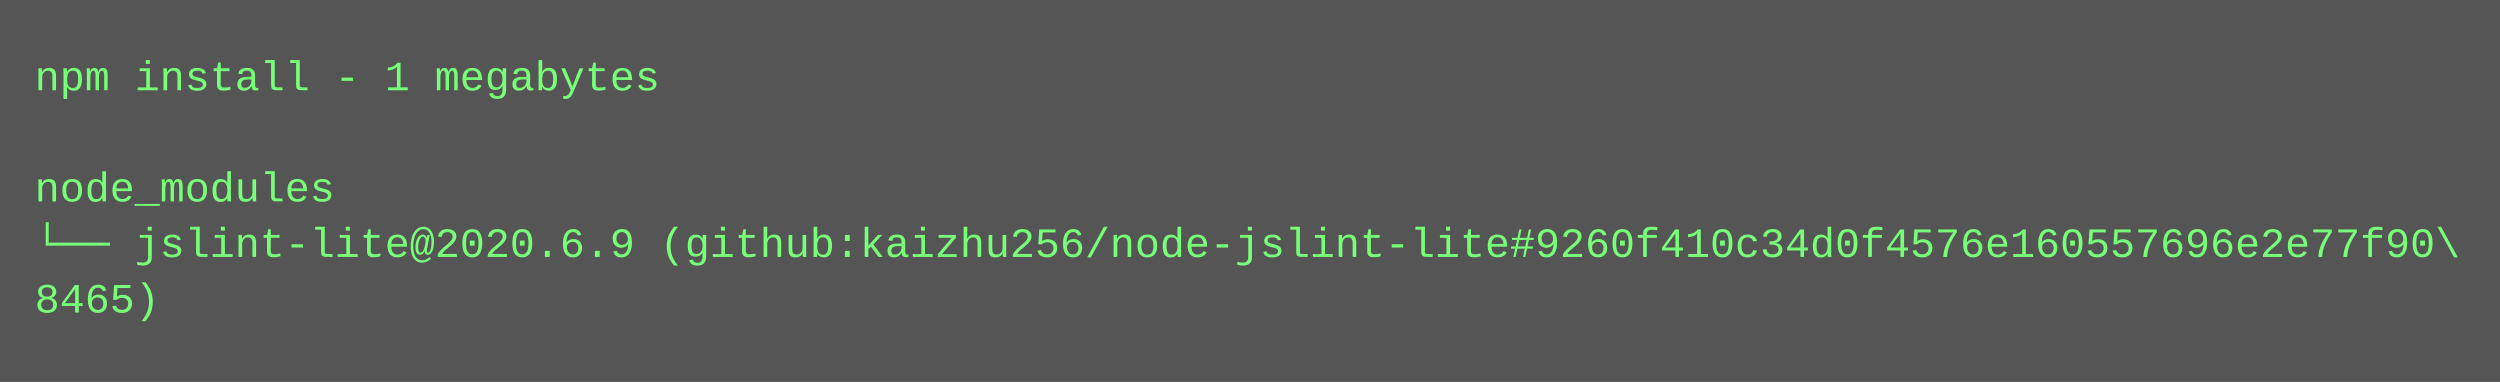
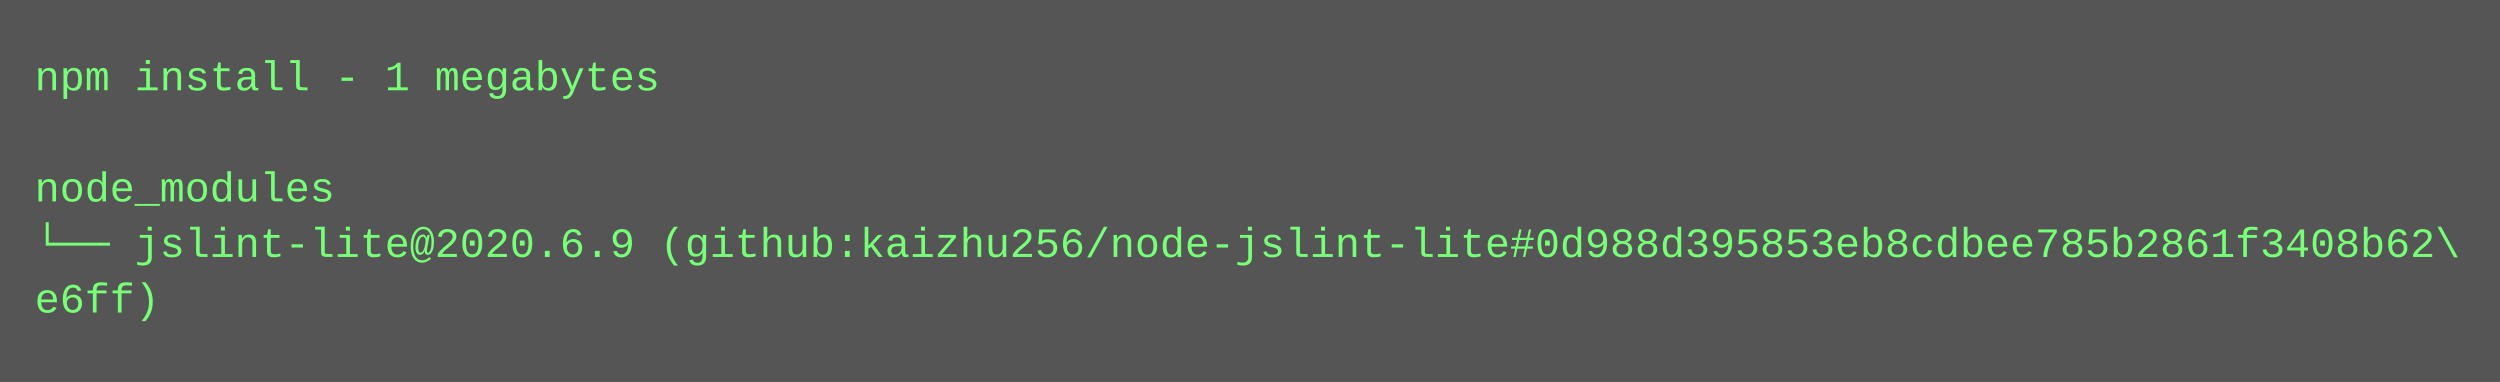
<svg xmlns="http://www.w3.org/2000/svg" height="110" width="720">
  <rect height="110" fill="#555" width="720" />
  <text fill="#7f7" font-family="Courier New" font-size="12" xml:space="preserve">
    <tspan x="10" y="26">npm install - 1 megabytes</tspan>
    <tspan x="10" y="42" />
    <tspan x="10" y="58">node_modules</tspan>
-     <tspan x="10" y="74">└── jslint-lite@2020.6.9 (github:kaizhu256/node-jslint-lite#9260f410c34d0f4576e160557696e2e77f90\</tspan>
-     <tspan x="10" y="90">8465)</tspan>
+     <tspan x="10" y="74">└── jslint-lite@2020.6.9 (github:kaizhu256/node-jslint-lite#0d988d395853eb8cdbee785b2861f3408b62\</tspan>
+     <tspan x="10" y="90">e6ff)</tspan>
  </text>
</svg>
